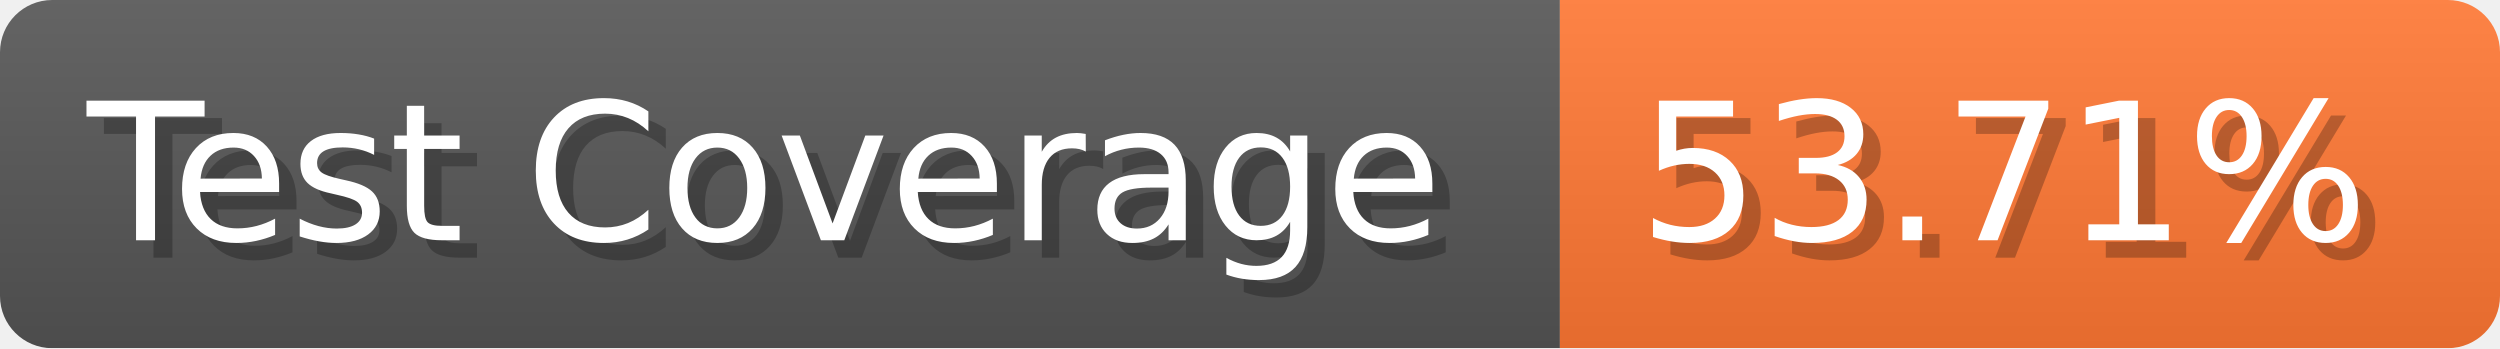
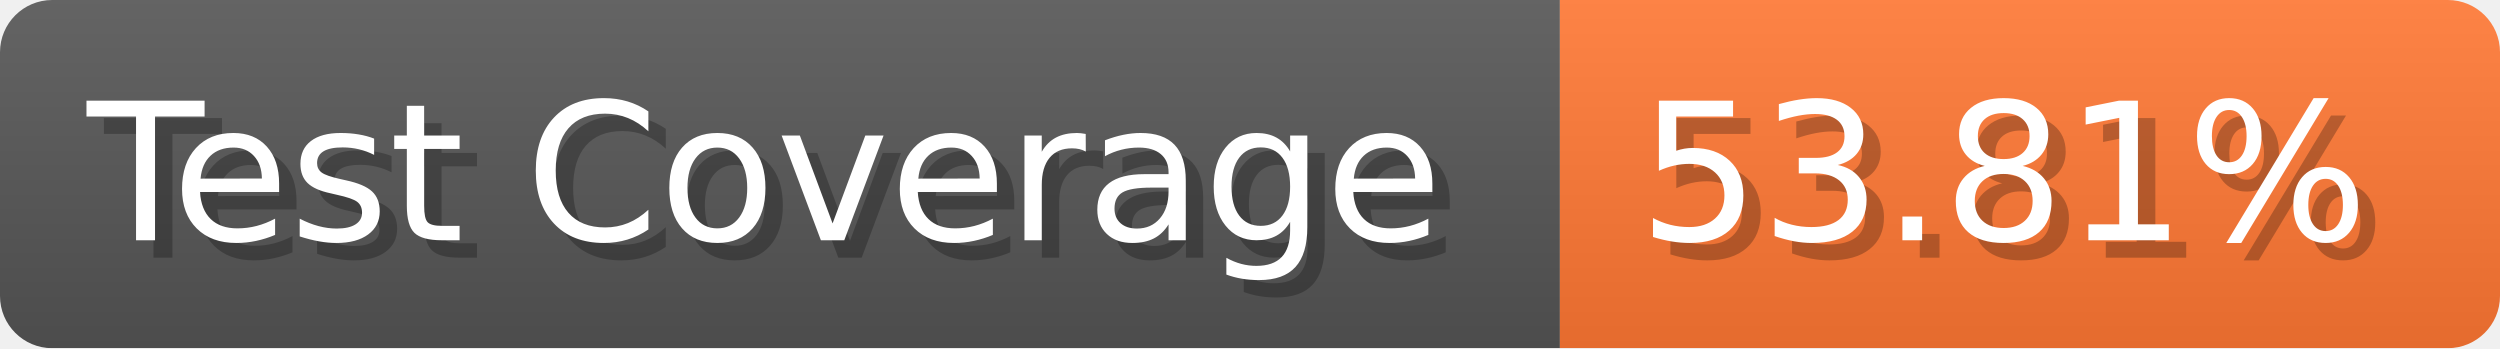
- <svg xmlns="http://www.w3.org/2000/svg" width="143.6" height="20" viewBox="0 0 1436 200" role="img" aria-label="Test Coverage: 53.71%">
+ <svg xmlns="http://www.w3.org/2000/svg" width="143.6" height="20" viewBox="0 0 1436 200" role="img" aria-label="Test Coverage: 53.81%">
  <linearGradient id="a" x2="0" y2="100%">
    <stop offset="0" stop-opacity=".1" stop-color="#EEE" />
    <stop offset="1" stop-opacity=".1" />
  </linearGradient>
  <mask id="m">
    <rect width="1436" height="200" rx="30" fill="#FFF" />
  </mask>
  <g mask="url(#m)">
    <rect width="896" height="200" fill="#555" />
    <rect width="540" height="200" fill="#F73" x="896" />
    <rect width="1436" height="200" fill="url(#a)" />
  </g>
  <g aria-hidden="true" fill="#fff" text-anchor="start" font-family="Verdana,DejaVu Sans,sans-serif" font-size="110">
    <text x="60" y="148" textLength="796" fill="#000" opacity="0.25">Test Coverage</text>
    <text x="50" y="138" textLength="796">Test Coverage</text>
-     <text x="951" y="148" textLength="440" fill="#000" opacity="0.25">53.71%</text>
-     <text x="941" y="138" textLength="440">53.71%</text>
+     <text x="951" y="148" textLength="440" fill="#000" opacity="0.25">53.81%</text>
+     <text x="941" y="138" textLength="440">53.81%</text>
  </g>
</svg>
